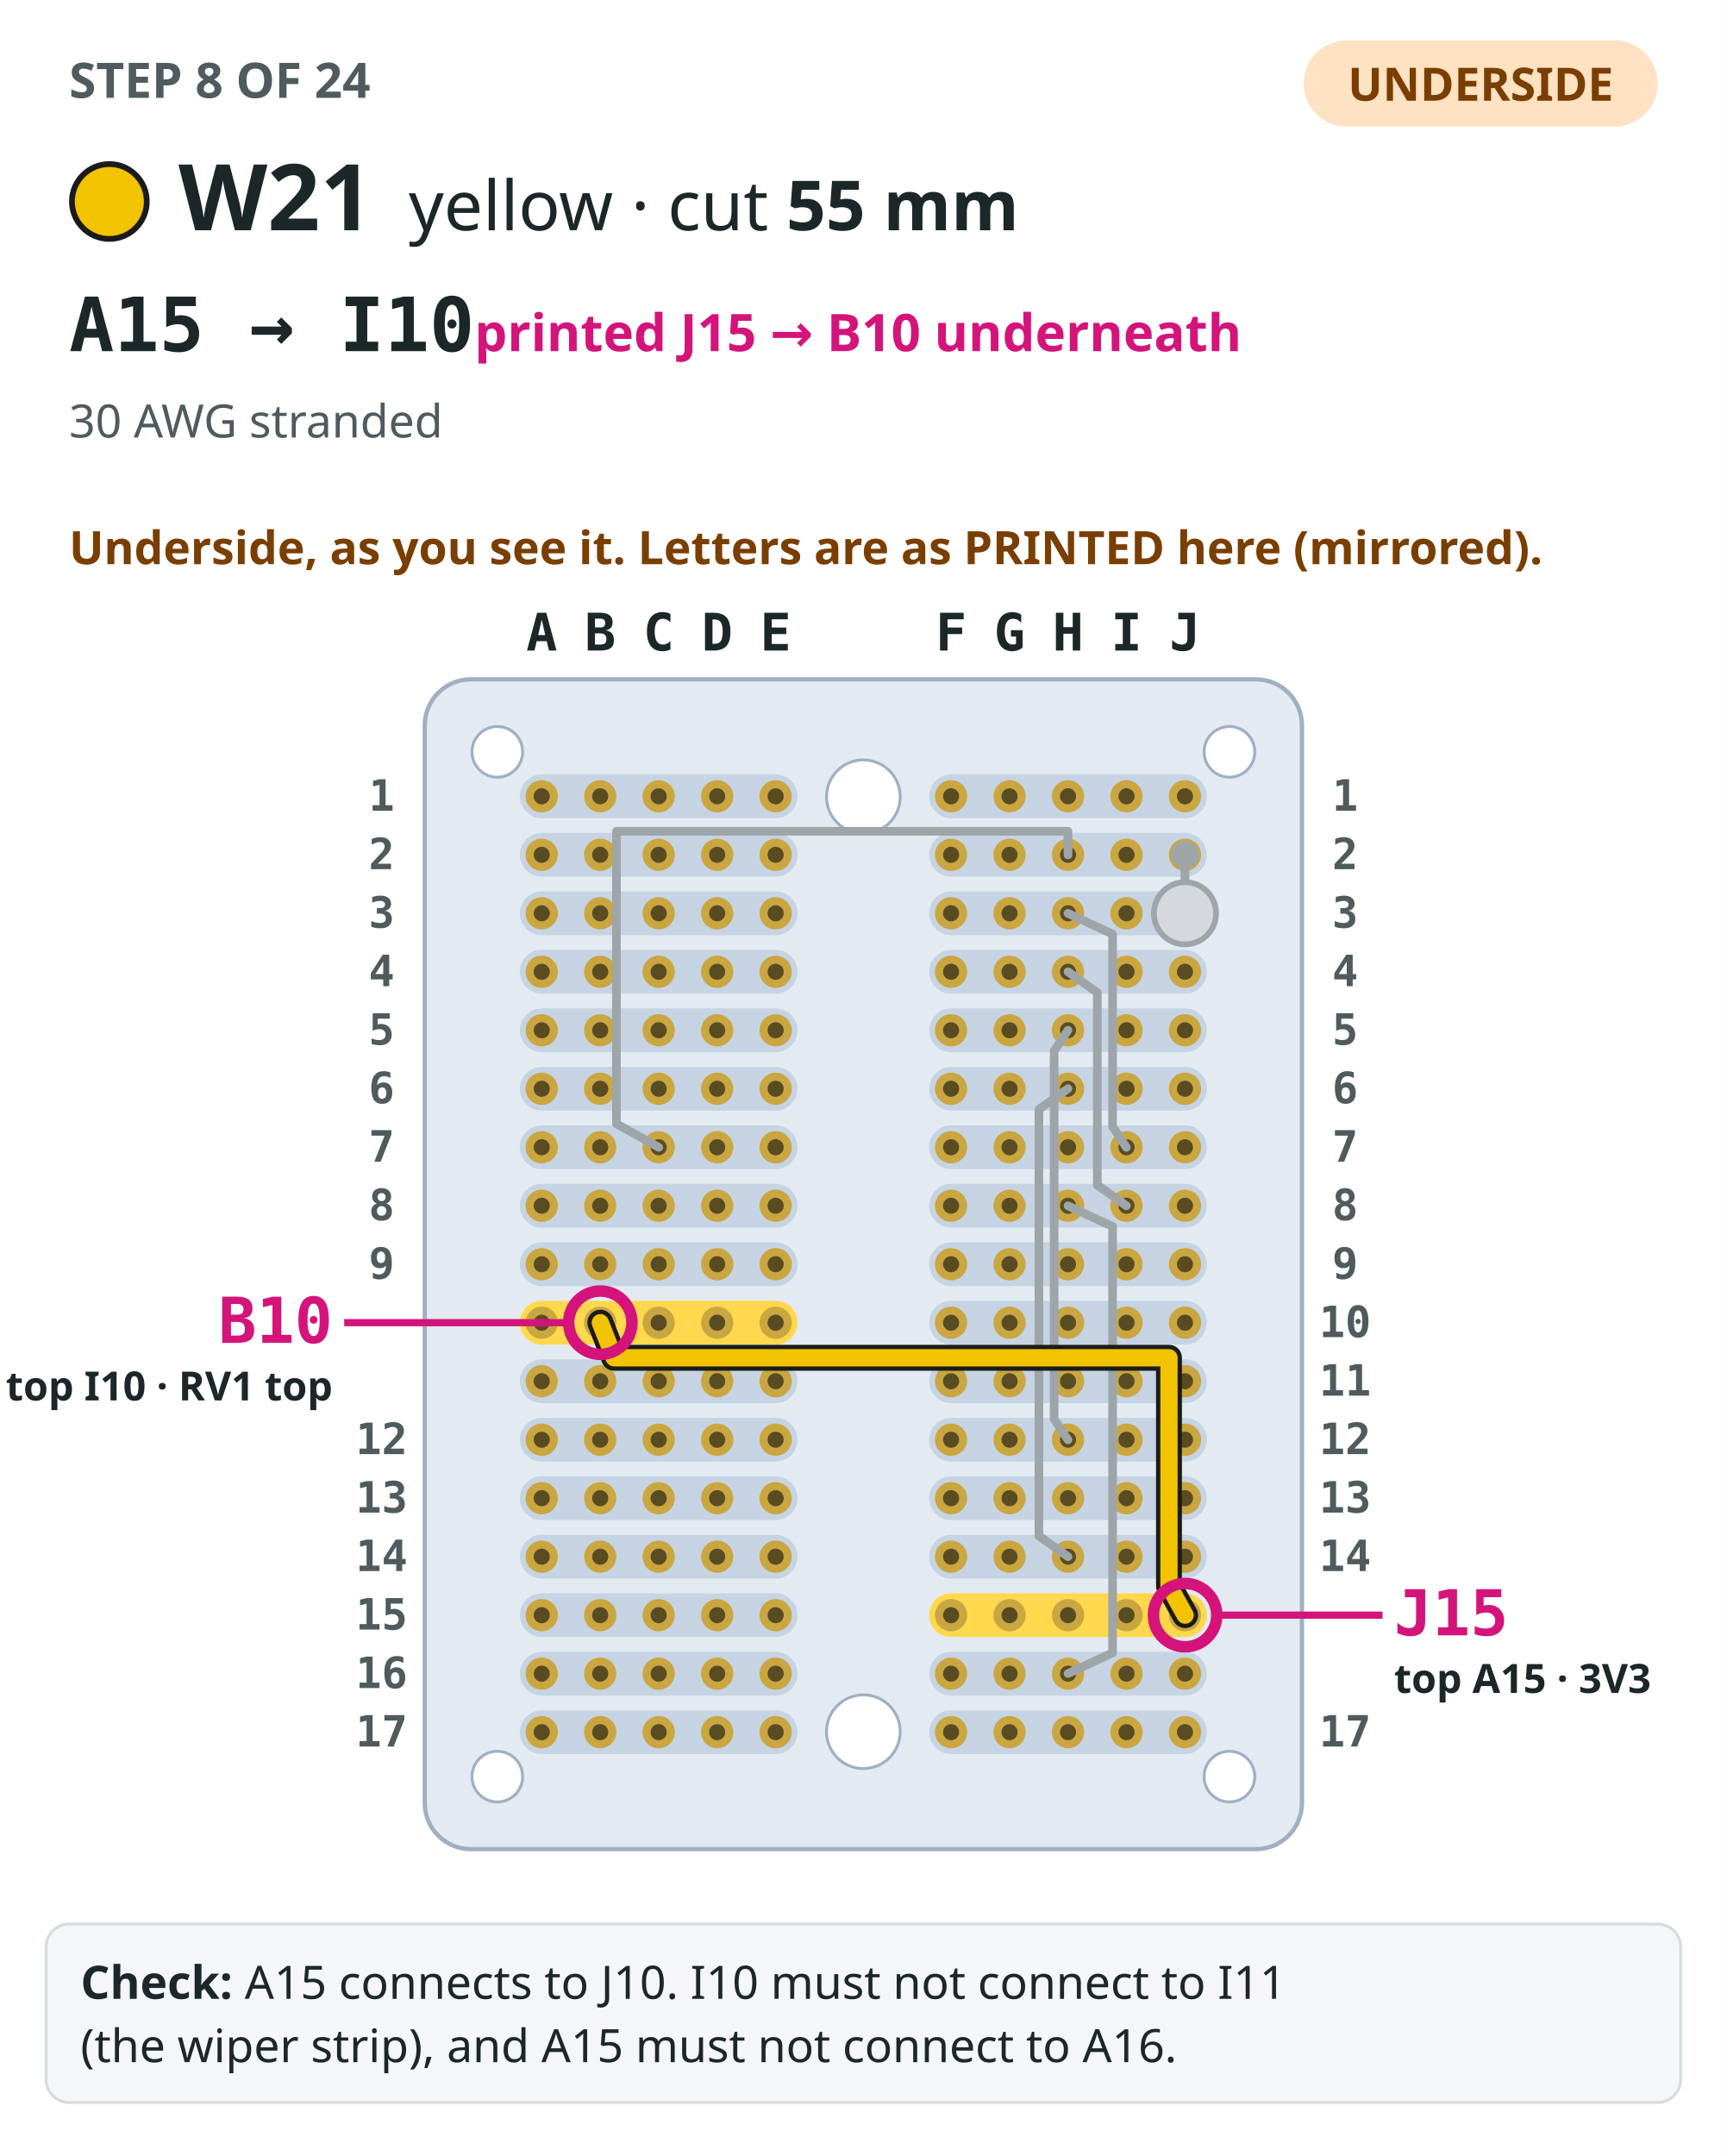
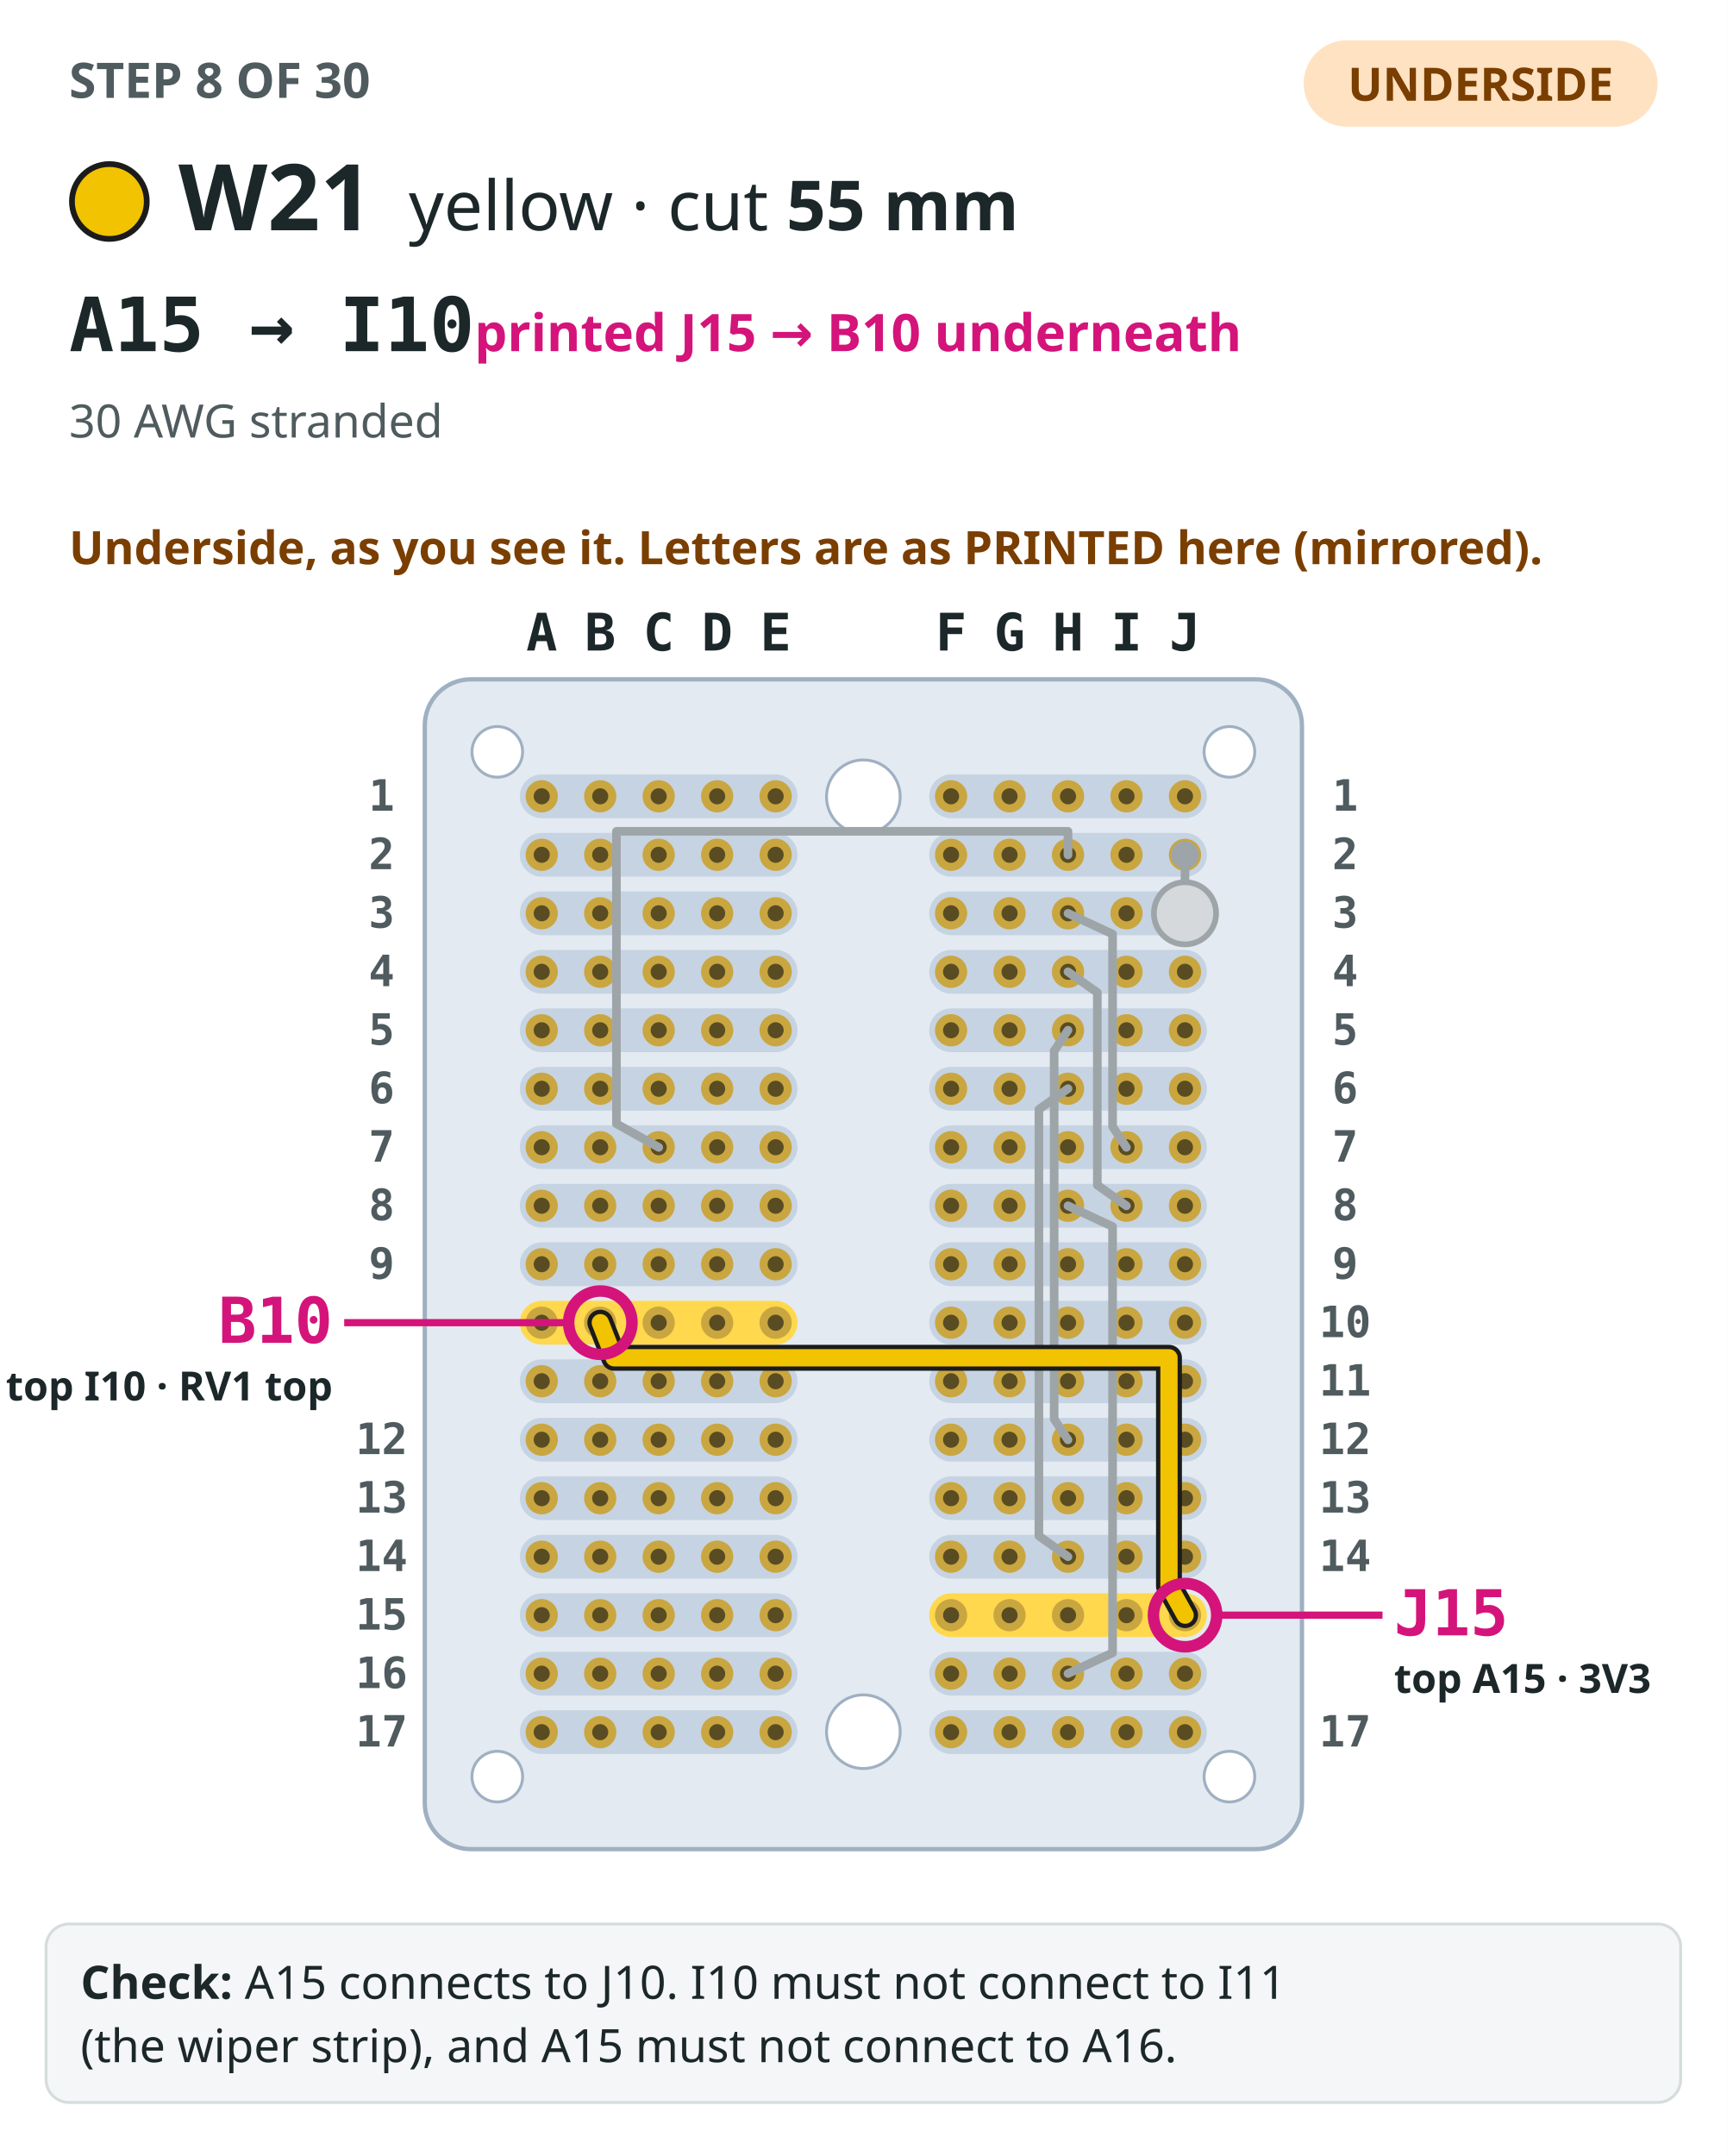
<svg xmlns="http://www.w3.org/2000/svg" viewBox="0 0 600 749" role="img" aria-label="Step 8: The perfboard seen from the underside, as you see it turned over, its columns labelled with the mirrored letters printed there, with the 7 earlier steps drawn in grey. W21, yellow, drawn bold from A15 to I10 (printed J15 and B10 on the underside), both ends circled and labelled with both names.">
  <rect width="600" height="749" fill="#ffffff" />
-   <text x="24" y="34" font-family="IBM Plex Sans,ui-sans-serif,system-ui,sans-serif" font-size="17" font-weight="700" fill="#4f5b5e">STEP 8 OF 24</text>
+   <text x="24" y="34" font-family="IBM Plex Sans,ui-sans-serif,system-ui,sans-serif" font-size="17" font-weight="700" fill="#4f5b5e">STEP 8 OF 30</text>
  <rect x="453" y="14" width="123" height="30" rx="15" fill="#ffe2c2" />
  <text x="514.5" y="35" text-anchor="middle" font-family="IBM Plex Sans,ui-sans-serif,system-ui,sans-serif" font-size="16" font-weight="700" fill="#7a3e00">UNDERSIDE</text>
  <circle cx="38" cy="70" r="13" fill="#f2c300" stroke="#1b1b1b" stroke-width="2" />
  <text x="62" y="80" font-family="IBM Plex Sans,ui-sans-serif,system-ui,sans-serif" font-size="32" font-weight="700" fill="#1c2729">W21</text>
  <text x="142" y="80" font-family="IBM Plex Sans,ui-sans-serif,system-ui,sans-serif" font-size="24" fill="#1c2729">yellow · cut <tspan font-weight="700">55 mm</tspan>
  </text>
  <text x="24" y="122" font-family="IBM Plex Mono,ui-monospace,SFMono-Regular,Menlo,monospace" font-size="26" font-weight="700" fill="#1c2729">A15 → I10<tspan font-family="IBM Plex Sans,ui-sans-serif,system-ui,sans-serif" font-size="18" font-weight="600" fill="#d4147a">  printed J15 → B10 underneath</tspan>
  </text>
  <text x="24" y="152" font-family="IBM Plex Sans,ui-sans-serif,system-ui,sans-serif" font-size="16" fill="#4f5b5e">30 AWG stranded</text>
  <text x="24" y="196" font-family="IBM Plex Sans,ui-sans-serif,system-ui,sans-serif" font-size="16" font-weight="600" fill="#7a3e00">Underside, as you see it. Letters are as PRINTED here (mirrored).</text>
  <rect x="147.6" y="236" width="304.8" height="406.4" rx="16" fill="#e3eaf1" stroke="#9fb0c2" stroke-width="1.5" />
  <rect x="322.88" y="269.04" width="96.48" height="15.2" rx="7.6" fill="#c6d3e2" />
  <rect x="180.64" y="269.04" width="96.48" height="15.2" rx="7.6" fill="#c6d3e2" />
  <rect x="322.88" y="289.36" width="96.48" height="15.2" rx="7.6" fill="#c6d3e2" />
  <rect x="180.64" y="289.36" width="96.48" height="15.2" rx="7.6" fill="#c6d3e2" />
  <rect x="322.88" y="309.68" width="96.48" height="15.2" rx="7.6" fill="#c6d3e2" />
  <rect x="180.64" y="309.68" width="96.48" height="15.2" rx="7.6" fill="#c6d3e2" />
  <rect x="322.88" y="330" width="96.48" height="15.2" rx="7.6" fill="#c6d3e2" />
  <rect x="180.64" y="330" width="96.48" height="15.2" rx="7.6" fill="#c6d3e2" />
  <rect x="322.88" y="350.32" width="96.48" height="15.2" rx="7.6" fill="#c6d3e2" />
  <rect x="180.64" y="350.32" width="96.48" height="15.2" rx="7.6" fill="#c6d3e2" />
  <rect x="322.88" y="370.64" width="96.48" height="15.2" rx="7.6" fill="#c6d3e2" />
  <rect x="180.64" y="370.64" width="96.48" height="15.2" rx="7.6" fill="#c6d3e2" />
  <rect x="322.88" y="390.96" width="96.48" height="15.2" rx="7.6" fill="#c6d3e2" />
  <rect x="180.64" y="390.96" width="96.48" height="15.2" rx="7.6" fill="#c6d3e2" />
  <rect x="322.88" y="411.28" width="96.48" height="15.2" rx="7.6" fill="#c6d3e2" />
  <rect x="180.64" y="411.28" width="96.48" height="15.2" rx="7.6" fill="#c6d3e2" />
  <rect x="322.88" y="431.6" width="96.48" height="15.2" rx="7.6" fill="#c6d3e2" />
  <rect x="180.64" y="431.6" width="96.48" height="15.2" rx="7.6" fill="#c6d3e2" />
  <rect x="322.88" y="451.92" width="96.48" height="15.2" rx="7.6" fill="#c6d3e2" />
  <rect x="180.64" y="451.92" width="96.48" height="15.2" rx="7.6" fill="#ffd84d" />
  <rect x="322.88" y="472.24" width="96.48" height="15.2" rx="7.6" fill="#c6d3e2" />
  <rect x="180.64" y="472.24" width="96.48" height="15.2" rx="7.6" fill="#c6d3e2" />
  <rect x="322.88" y="492.56" width="96.48" height="15.2" rx="7.6" fill="#c6d3e2" />
  <rect x="180.64" y="492.56" width="96.48" height="15.2" rx="7.6" fill="#c6d3e2" />
  <rect x="322.88" y="512.88" width="96.48" height="15.2" rx="7.6" fill="#c6d3e2" />
  <rect x="180.64" y="512.88" width="96.48" height="15.2" rx="7.6" fill="#c6d3e2" />
  <rect x="322.88" y="533.2" width="96.48" height="15.2" rx="7.6" fill="#c6d3e2" />
  <rect x="180.64" y="533.2" width="96.48" height="15.2" rx="7.6" fill="#c6d3e2" />
  <rect x="322.88" y="553.52" width="96.48" height="15.2" rx="7.6" fill="#ffd84d" />
  <rect x="180.64" y="553.52" width="96.48" height="15.2" rx="7.6" fill="#c6d3e2" />
  <rect x="322.88" y="573.84" width="96.48" height="15.2" rx="7.6" fill="#c6d3e2" />
  <rect x="180.64" y="573.84" width="96.48" height="15.2" rx="7.6" fill="#c6d3e2" />
  <rect x="322.88" y="594.16" width="96.48" height="15.2" rx="7.6" fill="#c6d3e2" />
  <rect x="180.64" y="594.16" width="96.48" height="15.2" rx="7.6" fill="#c6d3e2" />
  <circle cx="300" cy="276.8" r="12.8" fill="#ffffff" stroke="#9fb0c2" />
  <circle cx="300" cy="601.6" r="12.8" fill="#ffffff" stroke="#9fb0c2" />
  <circle cx="427.2" cy="261.2" r="8.8" fill="#ffffff" stroke="#9fb0c2" />
  <circle cx="172.8" cy="261.2" r="8.8" fill="#ffffff" stroke="#9fb0c2" />
  <circle cx="427.2" cy="617.2" r="8.8" fill="#ffffff" stroke="#9fb0c2" />
  <circle cx="172.8" cy="617.2" r="8.8" fill="#ffffff" stroke="#9fb0c2" />
  <circle cx="411.76" cy="276.64" r="5.6" fill="#c9a640" />
  <circle cx="411.76" cy="276.64" r="2.8" fill="#5a4c22" />
  <circle cx="391.44" cy="276.64" r="5.6" fill="#c9a640" />
  <circle cx="391.44" cy="276.64" r="2.8" fill="#5a4c22" />
  <circle cx="371.12" cy="276.64" r="5.6" fill="#c9a640" />
  <circle cx="371.12" cy="276.64" r="2.8" fill="#5a4c22" />
  <circle cx="350.8" cy="276.64" r="5.6" fill="#c9a640" />
  <circle cx="350.8" cy="276.64" r="2.8" fill="#5a4c22" />
  <circle cx="330.48" cy="276.64" r="5.6" fill="#c9a640" />
  <circle cx="330.48" cy="276.64" r="2.8" fill="#5a4c22" />
  <circle cx="269.52" cy="276.64" r="5.6" fill="#c9a640" />
  <circle cx="269.52" cy="276.64" r="2.8" fill="#5a4c22" />
  <circle cx="249.2" cy="276.64" r="5.6" fill="#c9a640" />
  <circle cx="249.2" cy="276.64" r="2.8" fill="#5a4c22" />
  <circle cx="228.88" cy="276.64" r="5.6" fill="#c9a640" />
  <circle cx="228.88" cy="276.64" r="2.8" fill="#5a4c22" />
  <circle cx="208.56" cy="276.64" r="5.6" fill="#c9a640" />
  <circle cx="208.56" cy="276.64" r="2.8" fill="#5a4c22" />
  <circle cx="188.24" cy="276.64" r="5.6" fill="#c9a640" />
  <circle cx="188.24" cy="276.64" r="2.8" fill="#5a4c22" />
  <circle cx="411.76" cy="296.96" r="5.6" fill="#c9a640" />
  <circle cx="411.76" cy="296.96" r="2.8" fill="#5a4c22" />
  <circle cx="391.44" cy="296.96" r="5.6" fill="#c9a640" />
  <circle cx="391.44" cy="296.96" r="2.8" fill="#5a4c22" />
  <circle cx="371.12" cy="296.96" r="5.6" fill="#c9a640" />
  <circle cx="371.12" cy="296.96" r="2.8" fill="#5a4c22" />
  <circle cx="350.8" cy="296.96" r="5.6" fill="#c9a640" />
  <circle cx="350.8" cy="296.96" r="2.8" fill="#5a4c22" />
  <circle cx="330.48" cy="296.96" r="5.6" fill="#c9a640" />
  <circle cx="330.48" cy="296.96" r="2.8" fill="#5a4c22" />
  <circle cx="269.52" cy="296.96" r="5.6" fill="#c9a640" />
  <circle cx="269.52" cy="296.96" r="2.8" fill="#5a4c22" />
  <circle cx="249.2" cy="296.96" r="5.6" fill="#c9a640" />
  <circle cx="249.2" cy="296.96" r="2.8" fill="#5a4c22" />
  <circle cx="228.88" cy="296.96" r="5.6" fill="#c9a640" />
  <circle cx="228.88" cy="296.96" r="2.8" fill="#5a4c22" />
  <circle cx="208.56" cy="296.96" r="5.6" fill="#c9a640" />
  <circle cx="208.56" cy="296.96" r="2.8" fill="#5a4c22" />
  <circle cx="188.24" cy="296.96" r="5.6" fill="#c9a640" />
  <circle cx="188.24" cy="296.96" r="2.8" fill="#5a4c22" />
  <circle cx="411.76" cy="317.28" r="5.6" fill="#c9a640" />
  <circle cx="411.76" cy="317.28" r="2.8" fill="#5a4c22" />
  <circle cx="391.44" cy="317.28" r="5.6" fill="#c9a640" />
  <circle cx="391.44" cy="317.28" r="2.8" fill="#5a4c22" />
  <circle cx="371.12" cy="317.28" r="5.6" fill="#c9a640" />
  <circle cx="371.12" cy="317.28" r="2.8" fill="#5a4c22" />
  <circle cx="350.8" cy="317.28" r="5.6" fill="#c9a640" />
  <circle cx="350.8" cy="317.28" r="2.8" fill="#5a4c22" />
  <circle cx="330.48" cy="317.28" r="5.6" fill="#c9a640" />
  <circle cx="330.48" cy="317.28" r="2.8" fill="#5a4c22" />
  <circle cx="269.52" cy="317.28" r="5.6" fill="#c9a640" />
  <circle cx="269.52" cy="317.28" r="2.8" fill="#5a4c22" />
  <circle cx="249.2" cy="317.28" r="5.6" fill="#c9a640" />
  <circle cx="249.2" cy="317.28" r="2.8" fill="#5a4c22" />
  <circle cx="228.88" cy="317.28" r="5.6" fill="#c9a640" />
  <circle cx="228.88" cy="317.28" r="2.8" fill="#5a4c22" />
  <circle cx="208.56" cy="317.28" r="5.6" fill="#c9a640" />
  <circle cx="208.56" cy="317.28" r="2.8" fill="#5a4c22" />
  <circle cx="188.24" cy="317.28" r="5.6" fill="#c9a640" />
  <circle cx="188.24" cy="317.28" r="2.8" fill="#5a4c22" />
  <circle cx="411.76" cy="337.6" r="5.6" fill="#c9a640" />
  <circle cx="411.76" cy="337.6" r="2.8" fill="#5a4c22" />
  <circle cx="391.44" cy="337.6" r="5.6" fill="#c9a640" />
  <circle cx="391.44" cy="337.6" r="2.8" fill="#5a4c22" />
  <circle cx="371.12" cy="337.6" r="5.6" fill="#c9a640" />
  <circle cx="371.12" cy="337.6" r="2.8" fill="#5a4c22" />
  <circle cx="350.8" cy="337.6" r="5.6" fill="#c9a640" />
  <circle cx="350.8" cy="337.6" r="2.8" fill="#5a4c22" />
  <circle cx="330.48" cy="337.6" r="5.6" fill="#c9a640" />
  <circle cx="330.48" cy="337.6" r="2.8" fill="#5a4c22" />
  <circle cx="269.52" cy="337.6" r="5.6" fill="#c9a640" />
  <circle cx="269.52" cy="337.6" r="2.8" fill="#5a4c22" />
  <circle cx="249.2" cy="337.6" r="5.6" fill="#c9a640" />
  <circle cx="249.2" cy="337.6" r="2.8" fill="#5a4c22" />
  <circle cx="228.88" cy="337.6" r="5.6" fill="#c9a640" />
  <circle cx="228.88" cy="337.6" r="2.8" fill="#5a4c22" />
  <circle cx="208.56" cy="337.6" r="5.6" fill="#c9a640" />
  <circle cx="208.56" cy="337.6" r="2.8" fill="#5a4c22" />
  <circle cx="188.24" cy="337.6" r="5.6" fill="#c9a640" />
  <circle cx="188.24" cy="337.6" r="2.8" fill="#5a4c22" />
  <circle cx="411.76" cy="357.92" r="5.6" fill="#c9a640" />
  <circle cx="411.76" cy="357.92" r="2.8" fill="#5a4c22" />
  <circle cx="391.44" cy="357.92" r="5.6" fill="#c9a640" />
  <circle cx="391.44" cy="357.92" r="2.8" fill="#5a4c22" />
  <circle cx="371.12" cy="357.92" r="5.6" fill="#c9a640" />
  <circle cx="371.12" cy="357.92" r="2.8" fill="#5a4c22" />
  <circle cx="350.8" cy="357.92" r="5.6" fill="#c9a640" />
  <circle cx="350.8" cy="357.92" r="2.8" fill="#5a4c22" />
  <circle cx="330.48" cy="357.92" r="5.6" fill="#c9a640" />
  <circle cx="330.48" cy="357.92" r="2.8" fill="#5a4c22" />
  <circle cx="269.52" cy="357.92" r="5.6" fill="#c9a640" />
  <circle cx="269.52" cy="357.92" r="2.8" fill="#5a4c22" />
  <circle cx="249.2" cy="357.92" r="5.6" fill="#c9a640" />
  <circle cx="249.2" cy="357.92" r="2.8" fill="#5a4c22" />
  <circle cx="228.88" cy="357.92" r="5.6" fill="#c9a640" />
  <circle cx="228.88" cy="357.92" r="2.8" fill="#5a4c22" />
  <circle cx="208.56" cy="357.92" r="5.6" fill="#c9a640" />
  <circle cx="208.56" cy="357.92" r="2.8" fill="#5a4c22" />
  <circle cx="188.24" cy="357.92" r="5.6" fill="#c9a640" />
  <circle cx="188.24" cy="357.92" r="2.8" fill="#5a4c22" />
  <circle cx="411.76" cy="378.24" r="5.6" fill="#c9a640" />
  <circle cx="411.76" cy="378.24" r="2.8" fill="#5a4c22" />
  <circle cx="391.44" cy="378.24" r="5.6" fill="#c9a640" />
  <circle cx="391.44" cy="378.24" r="2.8" fill="#5a4c22" />
  <circle cx="371.12" cy="378.24" r="5.6" fill="#c9a640" />
  <circle cx="371.12" cy="378.24" r="2.8" fill="#5a4c22" />
  <circle cx="350.8" cy="378.24" r="5.6" fill="#c9a640" />
  <circle cx="350.8" cy="378.24" r="2.8" fill="#5a4c22" />
  <circle cx="330.48" cy="378.24" r="5.6" fill="#c9a640" />
  <circle cx="330.48" cy="378.24" r="2.8" fill="#5a4c22" />
  <circle cx="269.52" cy="378.24" r="5.6" fill="#c9a640" />
  <circle cx="269.52" cy="378.24" r="2.8" fill="#5a4c22" />
  <circle cx="249.2" cy="378.24" r="5.6" fill="#c9a640" />
  <circle cx="249.2" cy="378.24" r="2.8" fill="#5a4c22" />
  <circle cx="228.88" cy="378.24" r="5.6" fill="#c9a640" />
  <circle cx="228.88" cy="378.24" r="2.8" fill="#5a4c22" />
  <circle cx="208.56" cy="378.24" r="5.6" fill="#c9a640" />
  <circle cx="208.56" cy="378.24" r="2.8" fill="#5a4c22" />
  <circle cx="188.24" cy="378.24" r="5.6" fill="#c9a640" />
  <circle cx="188.24" cy="378.24" r="2.8" fill="#5a4c22" />
  <circle cx="411.76" cy="398.56" r="5.6" fill="#c9a640" />
  <circle cx="411.76" cy="398.56" r="2.8" fill="#5a4c22" />
  <circle cx="391.44" cy="398.56" r="5.6" fill="#c9a640" />
  <circle cx="391.44" cy="398.56" r="2.8" fill="#5a4c22" />
  <circle cx="371.12" cy="398.56" r="5.6" fill="#c9a640" />
  <circle cx="371.12" cy="398.56" r="2.8" fill="#5a4c22" />
  <circle cx="350.8" cy="398.56" r="5.6" fill="#c9a640" />
  <circle cx="350.8" cy="398.56" r="2.8" fill="#5a4c22" />
  <circle cx="330.48" cy="398.56" r="5.6" fill="#c9a640" />
  <circle cx="330.48" cy="398.56" r="2.8" fill="#5a4c22" />
  <circle cx="269.52" cy="398.56" r="5.6" fill="#c9a640" />
  <circle cx="269.52" cy="398.56" r="2.8" fill="#5a4c22" />
  <circle cx="249.2" cy="398.56" r="5.6" fill="#c9a640" />
  <circle cx="249.2" cy="398.56" r="2.8" fill="#5a4c22" />
  <circle cx="228.88" cy="398.56" r="5.6" fill="#c9a640" />
  <circle cx="228.88" cy="398.56" r="2.8" fill="#5a4c22" />
  <circle cx="208.56" cy="398.56" r="5.6" fill="#c9a640" />
  <circle cx="208.56" cy="398.56" r="2.8" fill="#5a4c22" />
  <circle cx="188.24" cy="398.56" r="5.6" fill="#c9a640" />
  <circle cx="188.24" cy="398.56" r="2.8" fill="#5a4c22" />
  <circle cx="411.76" cy="418.88" r="5.6" fill="#c9a640" />
  <circle cx="411.76" cy="418.88" r="2.8" fill="#5a4c22" />
  <circle cx="391.44" cy="418.88" r="5.6" fill="#c9a640" />
  <circle cx="391.44" cy="418.88" r="2.8" fill="#5a4c22" />
  <circle cx="371.12" cy="418.88" r="5.6" fill="#c9a640" />
  <circle cx="371.12" cy="418.88" r="2.8" fill="#5a4c22" />
  <circle cx="350.8" cy="418.88" r="5.6" fill="#c9a640" />
  <circle cx="350.8" cy="418.88" r="2.8" fill="#5a4c22" />
  <circle cx="330.48" cy="418.88" r="5.6" fill="#c9a640" />
  <circle cx="330.48" cy="418.88" r="2.8" fill="#5a4c22" />
  <circle cx="269.52" cy="418.88" r="5.6" fill="#c9a640" />
  <circle cx="269.52" cy="418.88" r="2.8" fill="#5a4c22" />
  <circle cx="249.2" cy="418.88" r="5.6" fill="#c9a640" />
  <circle cx="249.2" cy="418.88" r="2.8" fill="#5a4c22" />
  <circle cx="228.88" cy="418.88" r="5.6" fill="#c9a640" />
  <circle cx="228.88" cy="418.88" r="2.8" fill="#5a4c22" />
  <circle cx="208.56" cy="418.88" r="5.6" fill="#c9a640" />
  <circle cx="208.56" cy="418.88" r="2.8" fill="#5a4c22" />
  <circle cx="188.24" cy="418.88" r="5.6" fill="#c9a640" />
  <circle cx="188.24" cy="418.88" r="2.8" fill="#5a4c22" />
  <circle cx="411.76" cy="439.2" r="5.6" fill="#c9a640" />
  <circle cx="411.76" cy="439.2" r="2.8" fill="#5a4c22" />
  <circle cx="391.44" cy="439.2" r="5.6" fill="#c9a640" />
  <circle cx="391.44" cy="439.2" r="2.8" fill="#5a4c22" />
  <circle cx="371.12" cy="439.2" r="5.6" fill="#c9a640" />
  <circle cx="371.12" cy="439.2" r="2.8" fill="#5a4c22" />
  <circle cx="350.8" cy="439.2" r="5.6" fill="#c9a640" />
  <circle cx="350.8" cy="439.2" r="2.8" fill="#5a4c22" />
  <circle cx="330.48" cy="439.2" r="5.6" fill="#c9a640" />
  <circle cx="330.48" cy="439.2" r="2.8" fill="#5a4c22" />
  <circle cx="269.52" cy="439.2" r="5.6" fill="#c9a640" />
  <circle cx="269.52" cy="439.2" r="2.8" fill="#5a4c22" />
  <circle cx="249.2" cy="439.2" r="5.6" fill="#c9a640" />
  <circle cx="249.2" cy="439.2" r="2.8" fill="#5a4c22" />
  <circle cx="228.88" cy="439.2" r="5.6" fill="#c9a640" />
  <circle cx="228.88" cy="439.2" r="2.8" fill="#5a4c22" />
  <circle cx="208.56" cy="439.2" r="5.6" fill="#c9a640" />
  <circle cx="208.56" cy="439.2" r="2.8" fill="#5a4c22" />
  <circle cx="188.24" cy="439.2" r="5.6" fill="#c9a640" />
  <circle cx="188.24" cy="439.2" r="2.8" fill="#5a4c22" />
  <circle cx="411.76" cy="459.52" r="5.6" fill="#c9a640" />
  <circle cx="411.76" cy="459.52" r="2.8" fill="#5a4c22" />
  <circle cx="391.44" cy="459.52" r="5.6" fill="#c9a640" />
  <circle cx="391.44" cy="459.52" r="2.8" fill="#5a4c22" />
  <circle cx="371.12" cy="459.52" r="5.6" fill="#c9a640" />
  <circle cx="371.12" cy="459.52" r="2.8" fill="#5a4c22" />
  <circle cx="350.8" cy="459.52" r="5.6" fill="#c9a640" />
  <circle cx="350.8" cy="459.52" r="2.8" fill="#5a4c22" />
  <circle cx="330.48" cy="459.52" r="5.6" fill="#c9a640" />
  <circle cx="330.48" cy="459.52" r="2.8" fill="#5a4c22" />
  <circle cx="269.52" cy="459.52" r="5.6" fill="#c9a640" />
  <circle cx="269.52" cy="459.52" r="2.8" fill="#5a4c22" />
  <circle cx="249.2" cy="459.52" r="5.6" fill="#c9a640" />
  <circle cx="249.2" cy="459.52" r="2.8" fill="#5a4c22" />
  <circle cx="228.88" cy="459.52" r="5.6" fill="#c9a640" />
  <circle cx="228.88" cy="459.52" r="2.8" fill="#5a4c22" />
  <circle cx="208.56" cy="459.52" r="5.6" fill="#c9a640" />
  <circle cx="208.56" cy="459.52" r="2.8" fill="#5a4c22" />
  <circle cx="188.24" cy="459.52" r="5.6" fill="#c9a640" />
  <circle cx="188.24" cy="459.52" r="2.8" fill="#5a4c22" />
  <circle cx="411.76" cy="479.84" r="5.6" fill="#c9a640" />
  <circle cx="411.76" cy="479.84" r="2.8" fill="#5a4c22" />
  <circle cx="391.44" cy="479.84" r="5.6" fill="#c9a640" />
  <circle cx="391.44" cy="479.84" r="2.8" fill="#5a4c22" />
  <circle cx="371.12" cy="479.84" r="5.6" fill="#c9a640" />
  <circle cx="371.12" cy="479.84" r="2.8" fill="#5a4c22" />
  <circle cx="350.8" cy="479.84" r="5.6" fill="#c9a640" />
  <circle cx="350.8" cy="479.84" r="2.8" fill="#5a4c22" />
  <circle cx="330.48" cy="479.84" r="5.6" fill="#c9a640" />
  <circle cx="330.48" cy="479.84" r="2.8" fill="#5a4c22" />
  <circle cx="269.52" cy="479.84" r="5.6" fill="#c9a640" />
  <circle cx="269.52" cy="479.84" r="2.8" fill="#5a4c22" />
  <circle cx="249.2" cy="479.84" r="5.6" fill="#c9a640" />
  <circle cx="249.2" cy="479.84" r="2.8" fill="#5a4c22" />
  <circle cx="228.88" cy="479.84" r="5.6" fill="#c9a640" />
  <circle cx="228.88" cy="479.84" r="2.8" fill="#5a4c22" />
  <circle cx="208.56" cy="479.84" r="5.6" fill="#c9a640" />
  <circle cx="208.56" cy="479.84" r="2.8" fill="#5a4c22" />
  <circle cx="188.24" cy="479.84" r="5.6" fill="#c9a640" />
  <circle cx="188.24" cy="479.84" r="2.8" fill="#5a4c22" />
  <circle cx="411.76" cy="500.16" r="5.6" fill="#c9a640" />
  <circle cx="411.76" cy="500.16" r="2.8" fill="#5a4c22" />
  <circle cx="391.44" cy="500.16" r="5.6" fill="#c9a640" />
  <circle cx="391.44" cy="500.16" r="2.8" fill="#5a4c22" />
  <circle cx="371.12" cy="500.16" r="5.6" fill="#c9a640" />
  <circle cx="371.12" cy="500.16" r="2.8" fill="#5a4c22" />
  <circle cx="350.8" cy="500.16" r="5.6" fill="#c9a640" />
  <circle cx="350.8" cy="500.16" r="2.8" fill="#5a4c22" />
  <circle cx="330.48" cy="500.16" r="5.6" fill="#c9a640" />
  <circle cx="330.48" cy="500.16" r="2.8" fill="#5a4c22" />
  <circle cx="269.52" cy="500.16" r="5.6" fill="#c9a640" />
  <circle cx="269.52" cy="500.16" r="2.8" fill="#5a4c22" />
  <circle cx="249.2" cy="500.16" r="5.6" fill="#c9a640" />
  <circle cx="249.2" cy="500.16" r="2.8" fill="#5a4c22" />
  <circle cx="228.88" cy="500.16" r="5.6" fill="#c9a640" />
  <circle cx="228.88" cy="500.16" r="2.8" fill="#5a4c22" />
  <circle cx="208.56" cy="500.16" r="5.6" fill="#c9a640" />
  <circle cx="208.56" cy="500.16" r="2.8" fill="#5a4c22" />
  <circle cx="188.24" cy="500.16" r="5.6" fill="#c9a640" />
  <circle cx="188.24" cy="500.16" r="2.8" fill="#5a4c22" />
  <circle cx="411.76" cy="520.48" r="5.6" fill="#c9a640" />
  <circle cx="411.76" cy="520.48" r="2.8" fill="#5a4c22" />
  <circle cx="391.44" cy="520.48" r="5.6" fill="#c9a640" />
  <circle cx="391.44" cy="520.48" r="2.8" fill="#5a4c22" />
  <circle cx="371.12" cy="520.48" r="5.6" fill="#c9a640" />
  <circle cx="371.12" cy="520.48" r="2.8" fill="#5a4c22" />
  <circle cx="350.8" cy="520.48" r="5.6" fill="#c9a640" />
  <circle cx="350.8" cy="520.48" r="2.8" fill="#5a4c22" />
  <circle cx="330.48" cy="520.48" r="5.6" fill="#c9a640" />
  <circle cx="330.48" cy="520.48" r="2.8" fill="#5a4c22" />
  <circle cx="269.52" cy="520.48" r="5.6" fill="#c9a640" />
  <circle cx="269.52" cy="520.48" r="2.8" fill="#5a4c22" />
  <circle cx="249.2" cy="520.48" r="5.6" fill="#c9a640" />
  <circle cx="249.2" cy="520.48" r="2.8" fill="#5a4c22" />
  <circle cx="228.88" cy="520.48" r="5.6" fill="#c9a640" />
  <circle cx="228.88" cy="520.48" r="2.8" fill="#5a4c22" />
  <circle cx="208.56" cy="520.48" r="5.6" fill="#c9a640" />
  <circle cx="208.56" cy="520.48" r="2.8" fill="#5a4c22" />
  <circle cx="188.24" cy="520.48" r="5.6" fill="#c9a640" />
  <circle cx="188.24" cy="520.48" r="2.8" fill="#5a4c22" />
  <circle cx="411.76" cy="540.8" r="5.6" fill="#c9a640" />
  <circle cx="411.76" cy="540.8" r="2.8" fill="#5a4c22" />
  <circle cx="391.44" cy="540.8" r="5.6" fill="#c9a640" />
  <circle cx="391.44" cy="540.8" r="2.8" fill="#5a4c22" />
  <circle cx="371.12" cy="540.8" r="5.6" fill="#c9a640" />
  <circle cx="371.12" cy="540.8" r="2.8" fill="#5a4c22" />
  <circle cx="350.8" cy="540.8" r="5.6" fill="#c9a640" />
  <circle cx="350.8" cy="540.8" r="2.8" fill="#5a4c22" />
  <circle cx="330.48" cy="540.8" r="5.6" fill="#c9a640" />
  <circle cx="330.48" cy="540.8" r="2.8" fill="#5a4c22" />
  <circle cx="269.52" cy="540.8" r="5.6" fill="#c9a640" />
  <circle cx="269.52" cy="540.8" r="2.8" fill="#5a4c22" />
  <circle cx="249.2" cy="540.8" r="5.6" fill="#c9a640" />
  <circle cx="249.2" cy="540.8" r="2.8" fill="#5a4c22" />
  <circle cx="228.88" cy="540.8" r="5.6" fill="#c9a640" />
  <circle cx="228.88" cy="540.8" r="2.8" fill="#5a4c22" />
  <circle cx="208.56" cy="540.8" r="5.6" fill="#c9a640" />
  <circle cx="208.56" cy="540.8" r="2.8" fill="#5a4c22" />
  <circle cx="188.24" cy="540.8" r="5.6" fill="#c9a640" />
  <circle cx="188.24" cy="540.8" r="2.8" fill="#5a4c22" />
  <circle cx="411.76" cy="561.12" r="5.6" fill="#c9a640" />
  <circle cx="411.76" cy="561.12" r="2.8" fill="#5a4c22" />
  <circle cx="391.44" cy="561.12" r="5.6" fill="#c9a640" />
  <circle cx="391.44" cy="561.12" r="2.8" fill="#5a4c22" />
  <circle cx="371.12" cy="561.12" r="5.6" fill="#c9a640" />
  <circle cx="371.12" cy="561.12" r="2.8" fill="#5a4c22" />
  <circle cx="350.8" cy="561.12" r="5.6" fill="#c9a640" />
  <circle cx="350.8" cy="561.12" r="2.8" fill="#5a4c22" />
  <circle cx="330.48" cy="561.12" r="5.6" fill="#c9a640" />
  <circle cx="330.48" cy="561.12" r="2.8" fill="#5a4c22" />
  <circle cx="269.52" cy="561.12" r="5.6" fill="#c9a640" />
  <circle cx="269.52" cy="561.12" r="2.8" fill="#5a4c22" />
  <circle cx="249.2" cy="561.12" r="5.6" fill="#c9a640" />
  <circle cx="249.2" cy="561.12" r="2.8" fill="#5a4c22" />
  <circle cx="228.88" cy="561.12" r="5.6" fill="#c9a640" />
  <circle cx="228.88" cy="561.12" r="2.8" fill="#5a4c22" />
  <circle cx="208.56" cy="561.12" r="5.6" fill="#c9a640" />
  <circle cx="208.56" cy="561.12" r="2.8" fill="#5a4c22" />
  <circle cx="188.24" cy="561.12" r="5.6" fill="#c9a640" />
  <circle cx="188.24" cy="561.12" r="2.8" fill="#5a4c22" />
  <circle cx="411.76" cy="581.44" r="5.6" fill="#c9a640" />
  <circle cx="411.76" cy="581.44" r="2.8" fill="#5a4c22" />
  <circle cx="391.44" cy="581.44" r="5.6" fill="#c9a640" />
  <circle cx="391.44" cy="581.44" r="2.8" fill="#5a4c22" />
  <circle cx="371.12" cy="581.44" r="5.6" fill="#c9a640" />
  <circle cx="371.12" cy="581.44" r="2.8" fill="#5a4c22" />
  <circle cx="350.8" cy="581.44" r="5.6" fill="#c9a640" />
  <circle cx="350.8" cy="581.44" r="2.8" fill="#5a4c22" />
  <circle cx="330.48" cy="581.44" r="5.6" fill="#c9a640" />
  <circle cx="330.48" cy="581.44" r="2.8" fill="#5a4c22" />
  <circle cx="269.52" cy="581.44" r="5.6" fill="#c9a640" />
  <circle cx="269.52" cy="581.44" r="2.8" fill="#5a4c22" />
  <circle cx="249.2" cy="581.44" r="5.6" fill="#c9a640" />
  <circle cx="249.2" cy="581.44" r="2.8" fill="#5a4c22" />
  <circle cx="228.88" cy="581.44" r="5.6" fill="#c9a640" />
  <circle cx="228.88" cy="581.44" r="2.8" fill="#5a4c22" />
  <circle cx="208.56" cy="581.44" r="5.6" fill="#c9a640" />
  <circle cx="208.56" cy="581.44" r="2.8" fill="#5a4c22" />
  <circle cx="188.24" cy="581.44" r="5.6" fill="#c9a640" />
  <circle cx="188.24" cy="581.44" r="2.8" fill="#5a4c22" />
  <circle cx="411.76" cy="601.76" r="5.6" fill="#c9a640" />
  <circle cx="411.76" cy="601.76" r="2.8" fill="#5a4c22" />
  <circle cx="391.44" cy="601.76" r="5.6" fill="#c9a640" />
  <circle cx="391.44" cy="601.76" r="2.8" fill="#5a4c22" />
  <circle cx="371.12" cy="601.76" r="5.6" fill="#c9a640" />
  <circle cx="371.12" cy="601.76" r="2.8" fill="#5a4c22" />
  <circle cx="350.8" cy="601.76" r="5.6" fill="#c9a640" />
  <circle cx="350.8" cy="601.76" r="2.8" fill="#5a4c22" />
  <circle cx="330.48" cy="601.76" r="5.6" fill="#c9a640" />
  <circle cx="330.48" cy="601.76" r="2.8" fill="#5a4c22" />
  <circle cx="269.52" cy="601.76" r="5.6" fill="#c9a640" />
  <circle cx="269.52" cy="601.76" r="2.8" fill="#5a4c22" />
  <circle cx="249.2" cy="601.76" r="5.6" fill="#c9a640" />
  <circle cx="249.2" cy="601.76" r="2.8" fill="#5a4c22" />
  <circle cx="228.88" cy="601.76" r="5.6" fill="#c9a640" />
  <circle cx="228.88" cy="601.76" r="2.8" fill="#5a4c22" />
  <circle cx="208.56" cy="601.76" r="5.6" fill="#c9a640" />
  <circle cx="208.56" cy="601.76" r="2.8" fill="#5a4c22" />
  <circle cx="188.24" cy="601.76" r="5.6" fill="#c9a640" />
  <circle cx="188.24" cy="601.76" r="2.8" fill="#5a4c22" />
  <line x1="411.76" y1="317.28" x2="411.76" y2="296.96" stroke="#9ea5a9" stroke-width="3" />
  <circle cx="411.76" cy="317.28" r="10.8" fill="#d5d9dc" stroke="#9ea5a9" stroke-width="2" />
  <circle cx="411.76" cy="296.96" r="4.8" fill="#9ea5a9" />
  <polyline points="391.4,398.6 386.6,391.4 386.6,324.5 371.1,317.3" fill="none" stroke="#9ea5a9" stroke-width="3" stroke-linecap="round" stroke-linejoin="round" />
  <polyline points="391.4,418.9 381.3,411.7 381.3,344.8 371.1,337.6" fill="none" stroke="#9ea5a9" stroke-width="3" stroke-linecap="round" stroke-linejoin="round" />
  <polyline points="371.1,500.2 366.3,493.0 366.3,365.1 371.1,357.9" fill="none" stroke="#9ea5a9" stroke-width="3" stroke-linecap="round" stroke-linejoin="round" />
  <polyline points="371.1,540.8 361.0,533.6 361.0,385.4 371.1,378.2" fill="none" stroke="#9ea5a9" stroke-width="3" stroke-linecap="round" stroke-linejoin="round" />
  <polyline points="371.1,418.9 386.6,426.1 386.6,574.2 371.1,581.4" fill="none" stroke="#9ea5a9" stroke-width="3" stroke-linecap="round" stroke-linejoin="round" />
  <polyline points="371.1,297.0 371.1,288.8 214.2,288.8 214.2,390.4 228.9,398.6" fill="none" stroke="#9ea5a9" stroke-width="3" stroke-linecap="round" stroke-linejoin="round" />
  <text x="411.76" y="226" text-anchor="middle" font-family="IBM Plex Mono,ui-monospace,SFMono-Regular,Menlo,monospace" font-size="18" font-weight="700" fill="#1c2729">J</text>
  <text x="391.44" y="226" text-anchor="middle" font-family="IBM Plex Mono,ui-monospace,SFMono-Regular,Menlo,monospace" font-size="18" font-weight="700" fill="#1c2729">I</text>
  <text x="371.12" y="226" text-anchor="middle" font-family="IBM Plex Mono,ui-monospace,SFMono-Regular,Menlo,monospace" font-size="18" font-weight="700" fill="#1c2729">H</text>
  <text x="350.8" y="226" text-anchor="middle" font-family="IBM Plex Mono,ui-monospace,SFMono-Regular,Menlo,monospace" font-size="18" font-weight="700" fill="#1c2729">G</text>
  <text x="330.48" y="226" text-anchor="middle" font-family="IBM Plex Mono,ui-monospace,SFMono-Regular,Menlo,monospace" font-size="18" font-weight="700" fill="#1c2729">F</text>
  <text x="269.52" y="226" text-anchor="middle" font-family="IBM Plex Mono,ui-monospace,SFMono-Regular,Menlo,monospace" font-size="18" font-weight="700" fill="#1c2729">E</text>
  <text x="249.2" y="226" text-anchor="middle" font-family="IBM Plex Mono,ui-monospace,SFMono-Regular,Menlo,monospace" font-size="18" font-weight="700" fill="#1c2729">D</text>
  <text x="228.88" y="226" text-anchor="middle" font-family="IBM Plex Mono,ui-monospace,SFMono-Regular,Menlo,monospace" font-size="18" font-weight="700" fill="#1c2729">C</text>
  <text x="208.56" y="226" text-anchor="middle" font-family="IBM Plex Mono,ui-monospace,SFMono-Regular,Menlo,monospace" font-size="18" font-weight="700" fill="#1c2729">B</text>
  <text x="188.24" y="226" text-anchor="middle" font-family="IBM Plex Mono,ui-monospace,SFMono-Regular,Menlo,monospace" font-size="18" font-weight="700" fill="#1c2729">A</text>
  <text x="132.6" y="281.64" text-anchor="middle" font-family="IBM Plex Mono,ui-monospace,SFMono-Regular,Menlo,monospace" font-size="15" font-weight="700" fill="#4f5b5e">1</text>
  <text x="467.4" y="281.64" text-anchor="middle" font-family="IBM Plex Mono,ui-monospace,SFMono-Regular,Menlo,monospace" font-size="15" font-weight="700" fill="#4f5b5e">1</text>
  <text x="132.6" y="301.96" text-anchor="middle" font-family="IBM Plex Mono,ui-monospace,SFMono-Regular,Menlo,monospace" font-size="15" font-weight="700" fill="#4f5b5e">2</text>
  <text x="467.4" y="301.96" text-anchor="middle" font-family="IBM Plex Mono,ui-monospace,SFMono-Regular,Menlo,monospace" font-size="15" font-weight="700" fill="#4f5b5e">2</text>
  <text x="132.6" y="322.28" text-anchor="middle" font-family="IBM Plex Mono,ui-monospace,SFMono-Regular,Menlo,monospace" font-size="15" font-weight="700" fill="#4f5b5e">3</text>
  <text x="467.4" y="322.28" text-anchor="middle" font-family="IBM Plex Mono,ui-monospace,SFMono-Regular,Menlo,monospace" font-size="15" font-weight="700" fill="#4f5b5e">3</text>
  <text x="132.6" y="342.6" text-anchor="middle" font-family="IBM Plex Mono,ui-monospace,SFMono-Regular,Menlo,monospace" font-size="15" font-weight="700" fill="#4f5b5e">4</text>
  <text x="467.4" y="342.6" text-anchor="middle" font-family="IBM Plex Mono,ui-monospace,SFMono-Regular,Menlo,monospace" font-size="15" font-weight="700" fill="#4f5b5e">4</text>
  <text x="132.6" y="362.92" text-anchor="middle" font-family="IBM Plex Mono,ui-monospace,SFMono-Regular,Menlo,monospace" font-size="15" font-weight="700" fill="#4f5b5e">5</text>
  <text x="467.4" y="362.92" text-anchor="middle" font-family="IBM Plex Mono,ui-monospace,SFMono-Regular,Menlo,monospace" font-size="15" font-weight="700" fill="#4f5b5e">5</text>
  <text x="132.6" y="383.24" text-anchor="middle" font-family="IBM Plex Mono,ui-monospace,SFMono-Regular,Menlo,monospace" font-size="15" font-weight="700" fill="#4f5b5e">6</text>
  <text x="467.4" y="383.24" text-anchor="middle" font-family="IBM Plex Mono,ui-monospace,SFMono-Regular,Menlo,monospace" font-size="15" font-weight="700" fill="#4f5b5e">6</text>
  <text x="132.6" y="403.56" text-anchor="middle" font-family="IBM Plex Mono,ui-monospace,SFMono-Regular,Menlo,monospace" font-size="15" font-weight="700" fill="#4f5b5e">7</text>
  <text x="467.4" y="403.56" text-anchor="middle" font-family="IBM Plex Mono,ui-monospace,SFMono-Regular,Menlo,monospace" font-size="15" font-weight="700" fill="#4f5b5e">7</text>
  <text x="132.6" y="423.88" text-anchor="middle" font-family="IBM Plex Mono,ui-monospace,SFMono-Regular,Menlo,monospace" font-size="15" font-weight="700" fill="#4f5b5e">8</text>
  <text x="467.4" y="423.88" text-anchor="middle" font-family="IBM Plex Mono,ui-monospace,SFMono-Regular,Menlo,monospace" font-size="15" font-weight="700" fill="#4f5b5e">8</text>
  <text x="132.6" y="444.2" text-anchor="middle" font-family="IBM Plex Mono,ui-monospace,SFMono-Regular,Menlo,monospace" font-size="15" font-weight="700" fill="#4f5b5e">9</text>
  <text x="467.4" y="444.2" text-anchor="middle" font-family="IBM Plex Mono,ui-monospace,SFMono-Regular,Menlo,monospace" font-size="15" font-weight="700" fill="#4f5b5e">9</text>
  <text x="467.4" y="464.52" text-anchor="middle" font-family="IBM Plex Mono,ui-monospace,SFMono-Regular,Menlo,monospace" font-size="15" font-weight="700" fill="#4f5b5e">10</text>
  <text x="467.4" y="484.84" text-anchor="middle" font-family="IBM Plex Mono,ui-monospace,SFMono-Regular,Menlo,monospace" font-size="15" font-weight="700" fill="#4f5b5e">11</text>
  <text x="132.6" y="505.16" text-anchor="middle" font-family="IBM Plex Mono,ui-monospace,SFMono-Regular,Menlo,monospace" font-size="15" font-weight="700" fill="#4f5b5e">12</text>
  <text x="467.4" y="505.16" text-anchor="middle" font-family="IBM Plex Mono,ui-monospace,SFMono-Regular,Menlo,monospace" font-size="15" font-weight="700" fill="#4f5b5e">12</text>
  <text x="132.6" y="525.48" text-anchor="middle" font-family="IBM Plex Mono,ui-monospace,SFMono-Regular,Menlo,monospace" font-size="15" font-weight="700" fill="#4f5b5e">13</text>
  <text x="467.4" y="525.48" text-anchor="middle" font-family="IBM Plex Mono,ui-monospace,SFMono-Regular,Menlo,monospace" font-size="15" font-weight="700" fill="#4f5b5e">13</text>
  <text x="132.6" y="545.8" text-anchor="middle" font-family="IBM Plex Mono,ui-monospace,SFMono-Regular,Menlo,monospace" font-size="15" font-weight="700" fill="#4f5b5e">14</text>
  <text x="467.4" y="545.8" text-anchor="middle" font-family="IBM Plex Mono,ui-monospace,SFMono-Regular,Menlo,monospace" font-size="15" font-weight="700" fill="#4f5b5e">14</text>
  <text x="132.6" y="566.12" text-anchor="middle" font-family="IBM Plex Mono,ui-monospace,SFMono-Regular,Menlo,monospace" font-size="15" font-weight="700" fill="#4f5b5e">15</text>
  <text x="132.6" y="586.44" text-anchor="middle" font-family="IBM Plex Mono,ui-monospace,SFMono-Regular,Menlo,monospace" font-size="15" font-weight="700" fill="#4f5b5e">16</text>
  <text x="132.6" y="606.76" text-anchor="middle" font-family="IBM Plex Mono,ui-monospace,SFMono-Regular,Menlo,monospace" font-size="15" font-weight="700" fill="#4f5b5e">17</text>
  <text x="467.4" y="606.76" text-anchor="middle" font-family="IBM Plex Mono,ui-monospace,SFMono-Regular,Menlo,monospace" font-size="15" font-weight="700" fill="#4f5b5e">17</text>
  <polyline points="411.8,561.1 406.2,551.0 406.2,471.7 213.4,471.7 208.6,459.5" fill="none" stroke="#1b1b1b" stroke-width="9" stroke-linecap="round" stroke-linejoin="round" />
  <polyline points="411.8,561.1 406.2,551.0 406.2,471.7 213.4,471.7 208.6,459.5" fill="none" stroke="#f2c300" stroke-width="6" stroke-linecap="round" stroke-linejoin="round" />
  <circle cx="411.8" cy="561.1" r="11" fill="none" stroke="#d4147a" stroke-width="4" />
  <circle cx="208.6" cy="459.5" r="11" fill="none" stroke="#d4147a" stroke-width="4" />
  <polyline points="422.8,561.1 454.4,561.1 480.4,561.1" fill="none" stroke="#d4147a" stroke-width="2.5" />
  <text x="484.4" y="568.12" text-anchor="start" font-family="IBM Plex Mono,ui-monospace,SFMono-Regular,Menlo,monospace" font-size="22" font-weight="700" fill="#d4147a">J15</text>
  <text x="484.4" y="588.12" text-anchor="start" font-family="IBM Plex Sans,ui-sans-serif,system-ui,sans-serif" font-size="14" font-weight="600" fill="#1c2729">top A15 · 3V3</text>
  <polyline points="197.6,459.5 143.6,459.5 119.6,459.5" fill="none" stroke="#d4147a" stroke-width="2.5" />
  <text x="115.6" y="466.52" text-anchor="end" font-family="IBM Plex Mono,ui-monospace,SFMono-Regular,Menlo,monospace" font-size="22" font-weight="700" fill="#d4147a">B10</text>
  <text x="115.6" y="486.52" text-anchor="end" font-family="IBM Plex Sans,ui-sans-serif,system-ui,sans-serif" font-size="14" font-weight="600" fill="#1c2729">top I10 · RV1 top</text>
  <rect x="16" y="668.4" width="568" height="62" rx="8" fill="#f4f6f7" stroke="#d5dddc" />
  <text x="28" y="694.4" font-family="IBM Plex Sans,ui-sans-serif,system-ui,sans-serif" font-size="16" fill="#1c2729">
    <tspan font-weight="700">Check:</tspan> A15 connects to J10. I10 must not connect to I11</text>
  <text x="28" y="716.4" font-family="IBM Plex Sans,ui-sans-serif,system-ui,sans-serif" font-size="16" fill="#1c2729">(the wiper strip), and A15 must not connect to A16.</text>
</svg>
